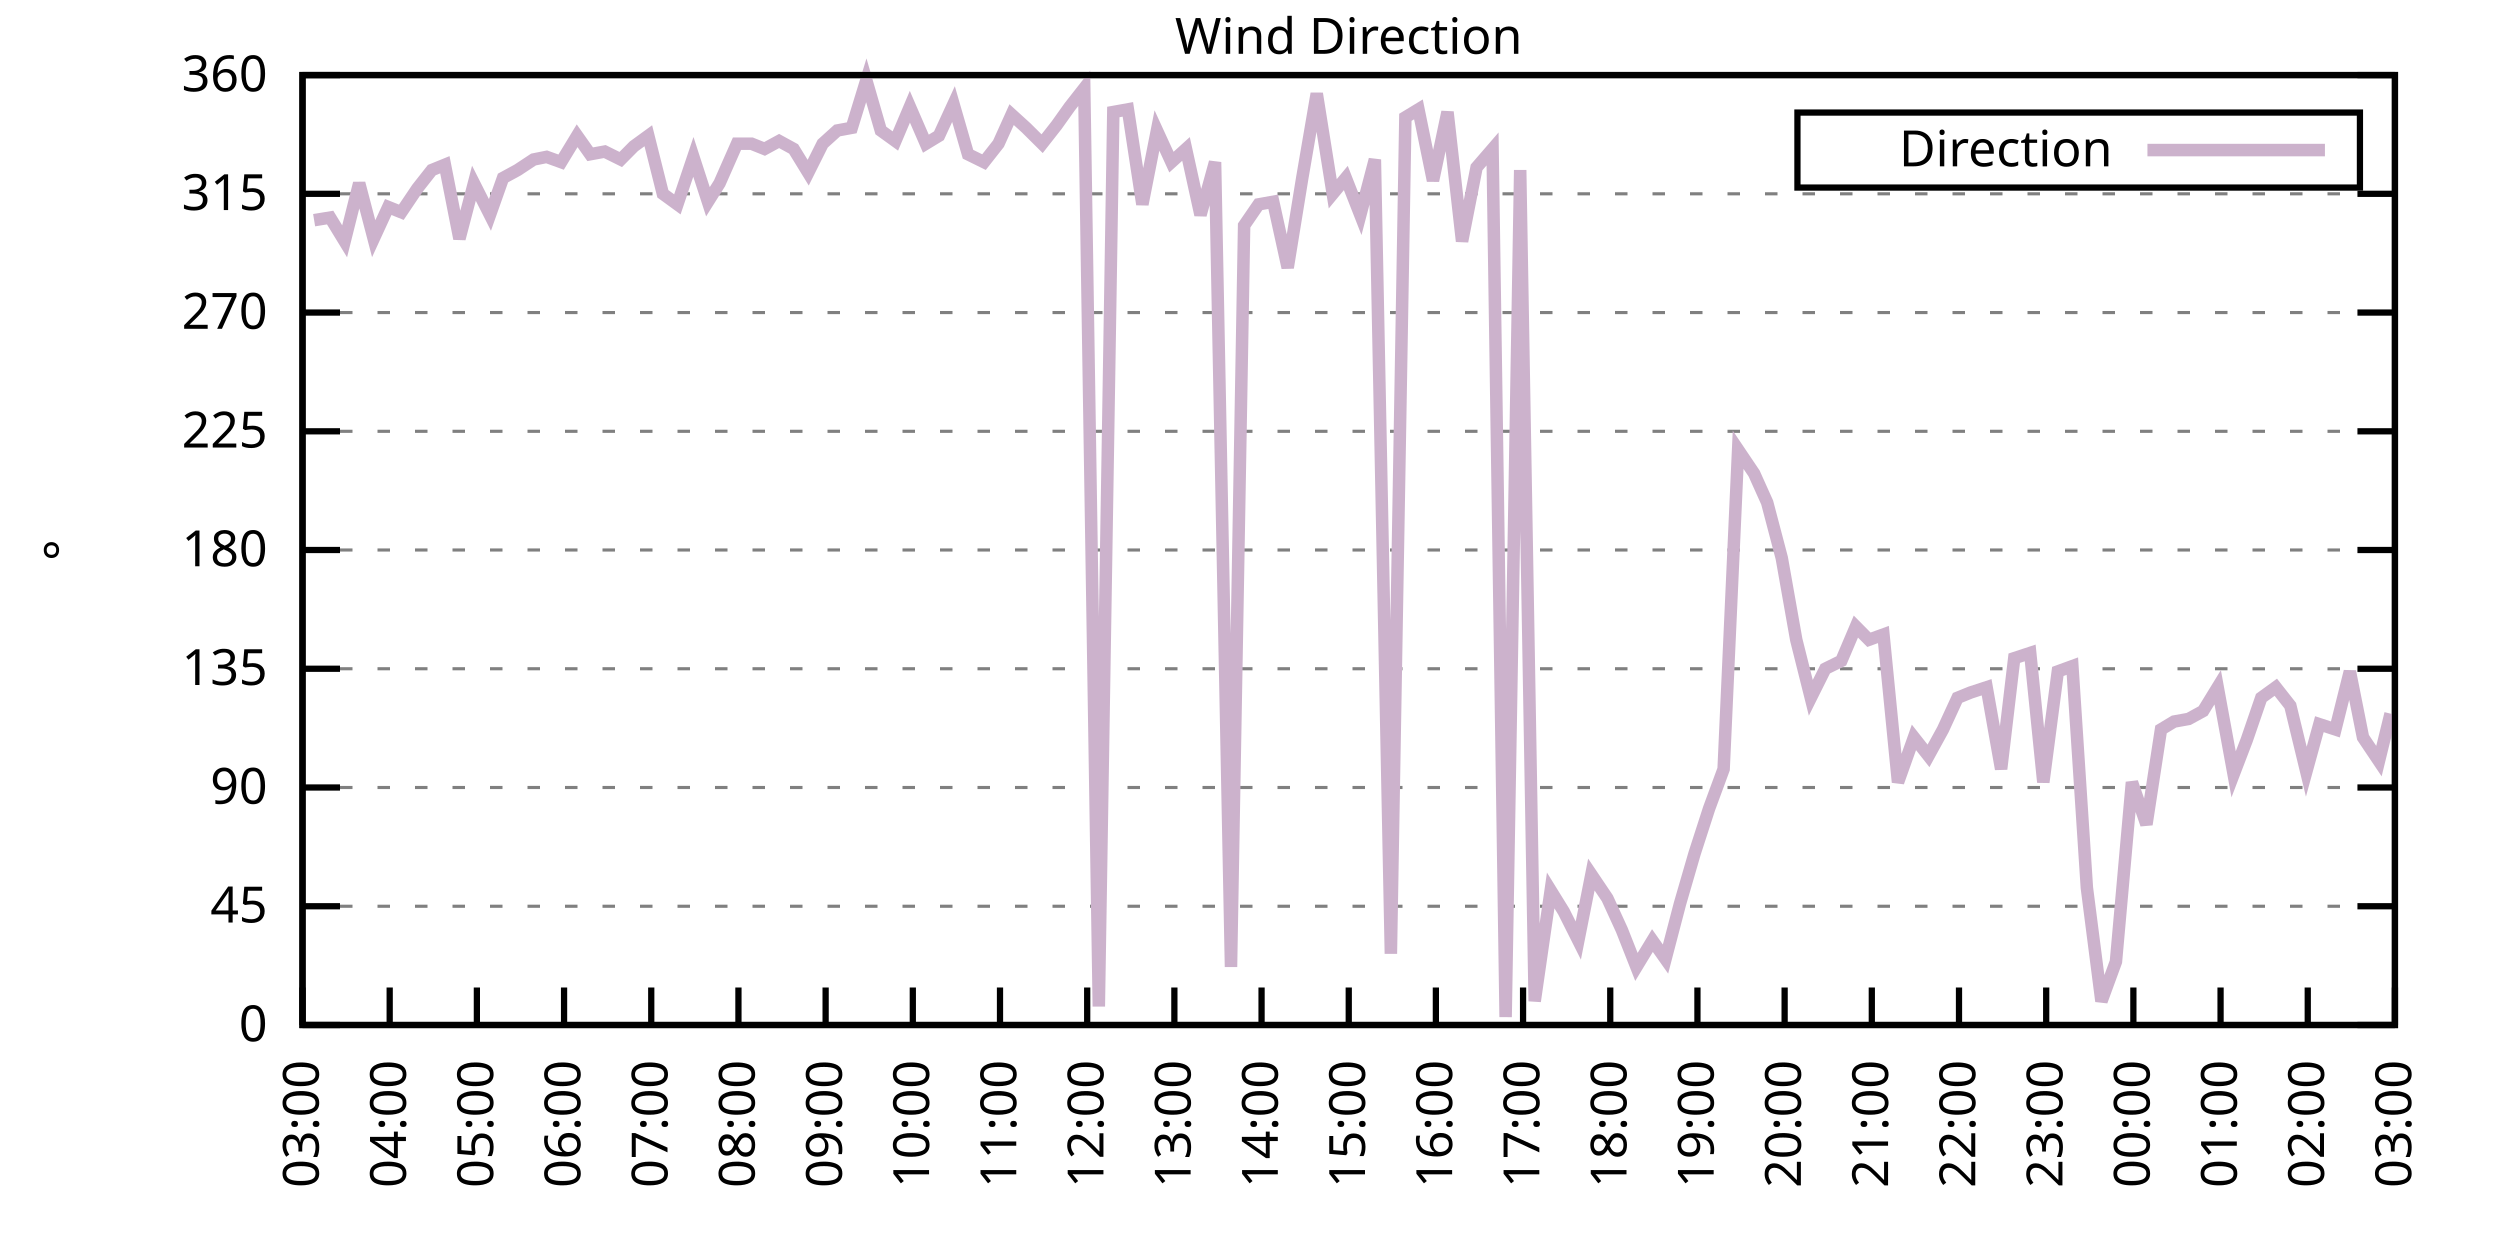
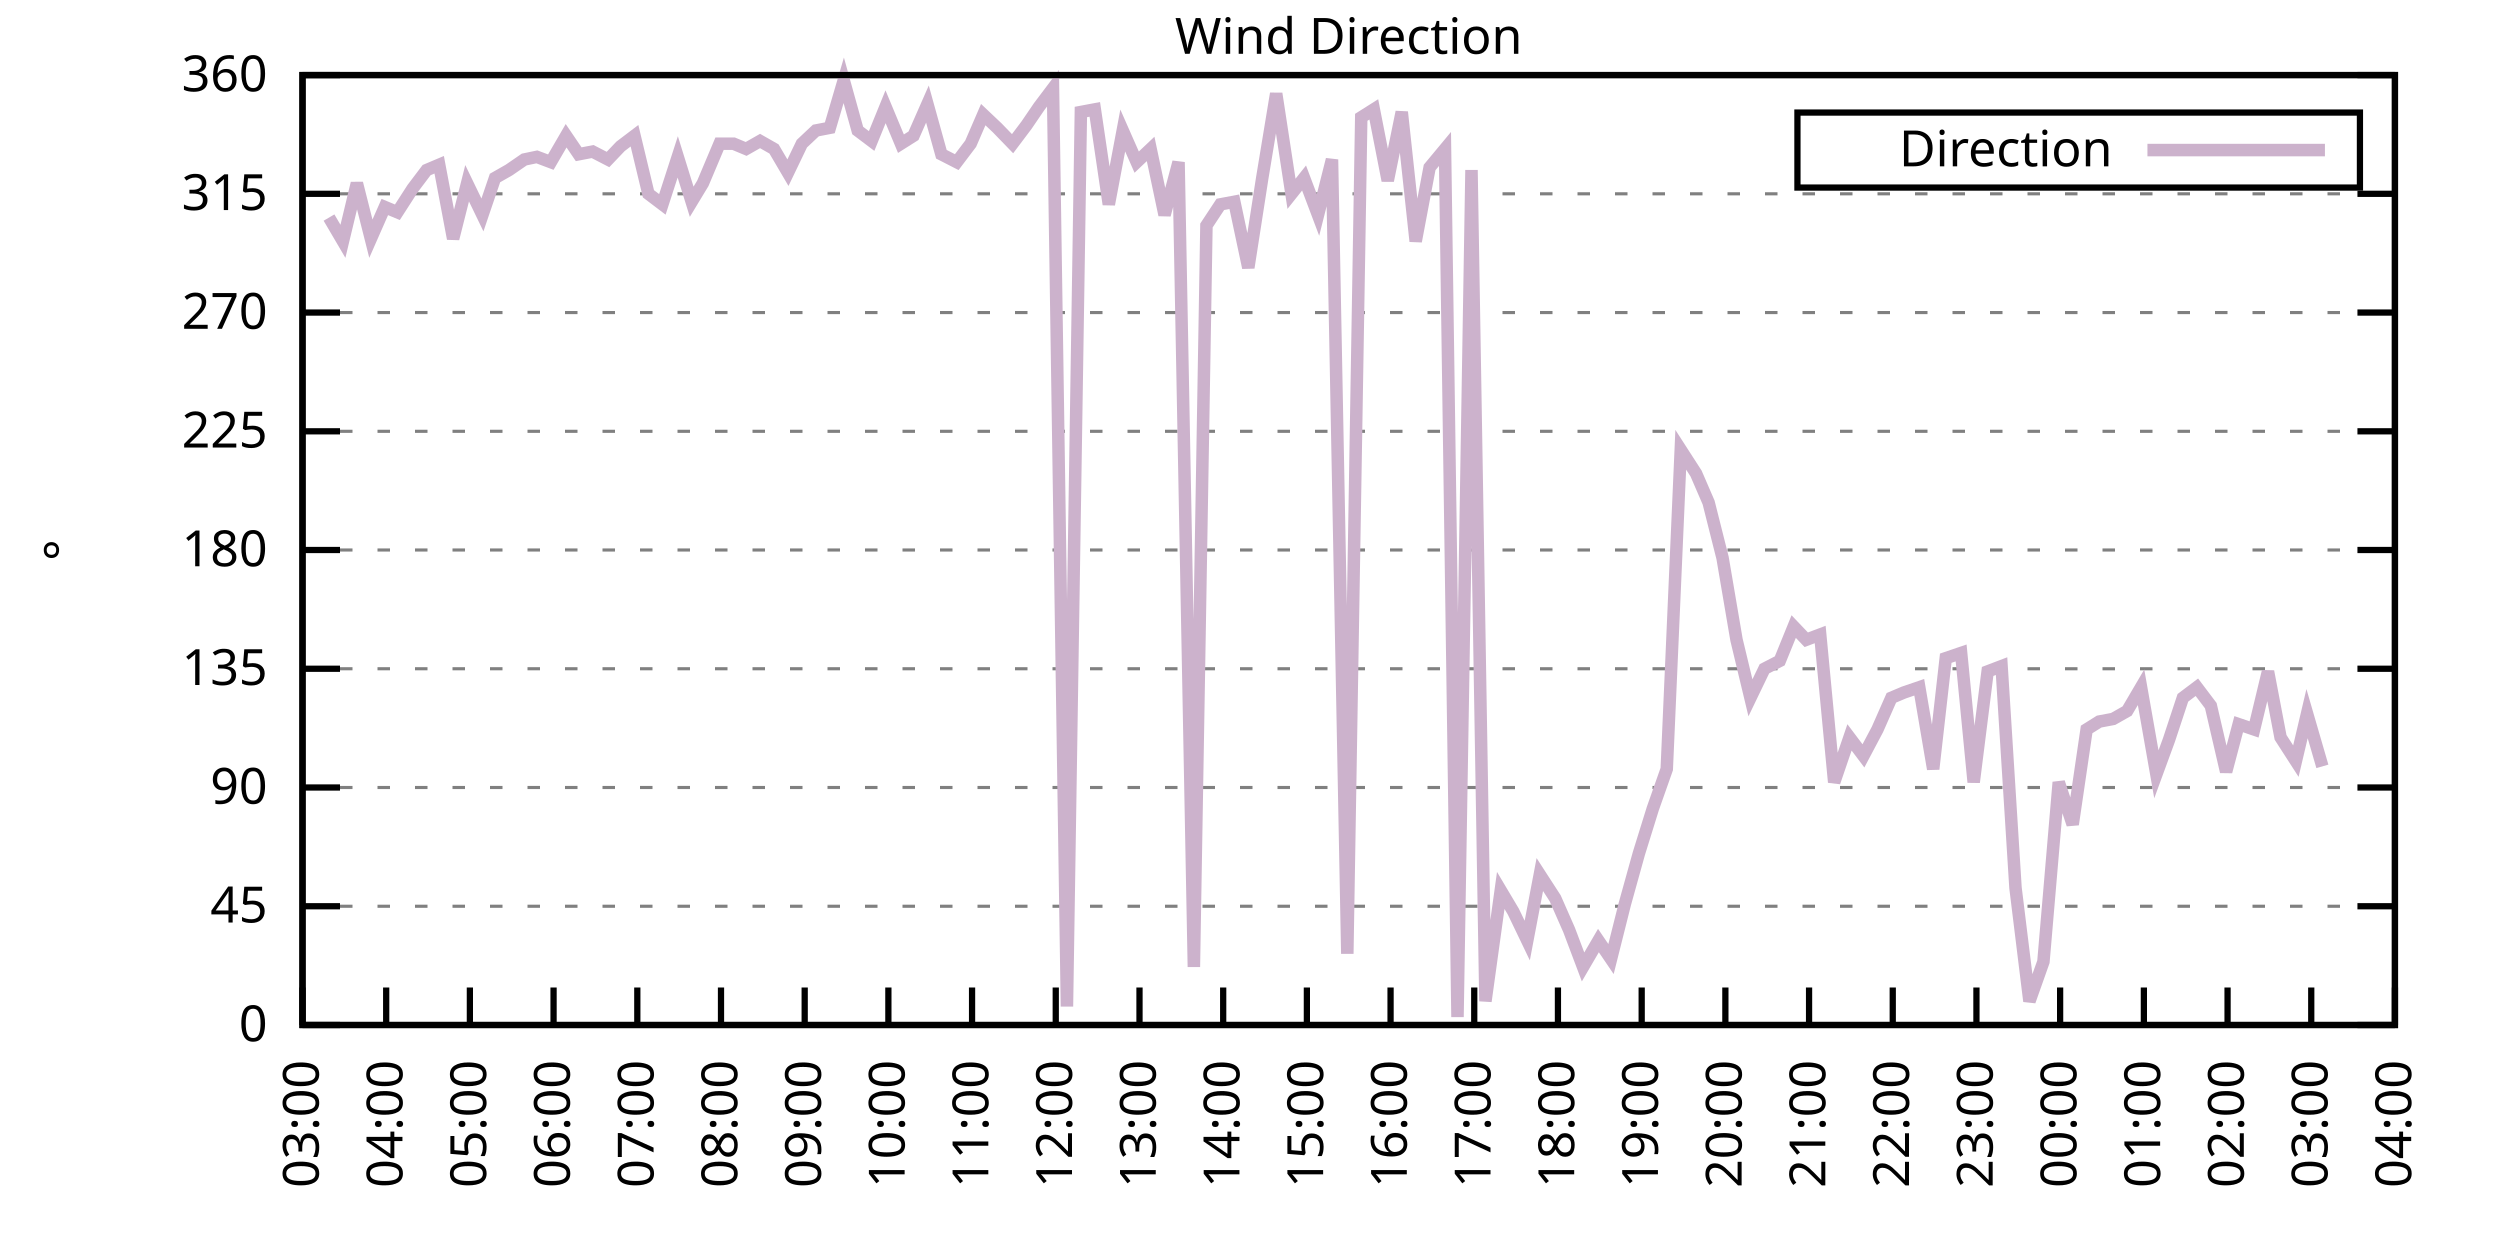
<svg xmlns="http://www.w3.org/2000/svg" xmlns:xlink="http://www.w3.org/1999/xlink" width="400" height="200" viewBox="0 0 400 200">
  <g id="gnuplot_canvas">
    <rect x="0" y="0" width="400" height="200" fill="none" />
    <defs>
      <circle id="gpDot" r="0.5" stroke-width="0.5" stroke="currentColor" />
      <path id="gpPt0" stroke-width="0.333" stroke="currentColor" d="M-1,0 h2 M0,-1 v2" />
      <path id="gpPt1" stroke-width="0.333" stroke="currentColor" d="M-1,-1 L1,1 M1,-1 L-1,1" />
      <path id="gpPt2" stroke-width="0.333" stroke="currentColor" d="M-1,0 L1,0 M0,-1 L0,1 M-1,-1 L1,1 M-1,1 L1,-1" />
      <rect id="gpPt3" stroke-width="0.333" stroke="currentColor" x="-1" y="-1" width="2" height="2" />
      <rect id="gpPt4" stroke-width="0.333" stroke="currentColor" fill="currentColor" x="-1" y="-1" width="2" height="2" />
      <circle id="gpPt5" stroke-width="0.333" stroke="currentColor" cx="0" cy="0" r="1" />
      <use xlink:href="#gpPt5" id="gpPt6" fill="currentColor" stroke="none" />
      <path id="gpPt7" stroke-width="0.333" stroke="currentColor" d="M0,-1.33 L-1.33,0.67 L1.33,0.67 z" />
      <use xlink:href="#gpPt7" id="gpPt8" fill="currentColor" stroke="none" />
      <use xlink:href="#gpPt7" id="gpPt9" stroke="currentColor" transform="rotate(180)" />
      <use xlink:href="#gpPt9" id="gpPt10" fill="currentColor" stroke="none" />
      <use xlink:href="#gpPt3" id="gpPt11" stroke="currentColor" transform="rotate(45)" />
      <use xlink:href="#gpPt11" id="gpPt12" fill="currentColor" stroke="none" />
      <path id="gpPt13" stroke-width="0.333" stroke="currentColor" d="M0,1.330 L1.265,0.411 L0.782,-1.067 L-0.782,-1.076 L-1.265,0.411 z" />
      <use xlink:href="#gpPt13" id="gpPt14" fill="currentColor" stroke="none" />
      <filter id="textbox" filterUnits="objectBoundingBox" x="0" y="0" height="1" width="1">
        <feFlood flood-color="white" flood-opacity="1" result="bgnd" />
        <feComposite in="SourceGraphic" in2="bgnd" operator="atop" />
      </filter>
      <filter id="greybox" filterUnits="objectBoundingBox" x="0" y="0" height="1" width="1">
        <feFlood flood-color="lightgrey" flood-opacity="1" result="grey" />
        <feComposite in="SourceGraphic" in2="grey" operator="atop" />
      </filter>
    </defs>
    <g fill="none" color="white" stroke="currentColor" stroke-width="1.00" stroke-linecap="butt" stroke-linejoin="miter">
</g>
    <g fill="none" color="black" stroke="currentColor" stroke-width="1.00" stroke-linecap="butt" stroke-linejoin="miter">
      <g stroke="none" shape-rendering="crispEdges">
        <polygon fill="rgb(255, 255, 255)" points="48.40,164.00 383.18,164.00 383.18,12.02 48.40,12.02 " />
      </g>
    </g>
    <g fill="none" color="black" stroke="currentColor" stroke-width="1.00" stroke-linecap="butt" stroke-linejoin="miter">
</g>
    <g fill="none" color="black" stroke="black" stroke-width="0.50" stroke-linecap="butt" stroke-linejoin="miter">
</g>
    <g fill="none" color="gray" stroke="currentColor" stroke-width="0.50" stroke-linecap="butt" stroke-linejoin="miter">
      <path stroke="gray" stroke-dasharray="2,4" class="gridline" d="M48.40,164.00 L383.19,164.00  " />
    </g>
    <g fill="none" color="gray" stroke="gray" stroke-width="1.00" stroke-linecap="butt" stroke-linejoin="miter">
</g>
    <g fill="none" color="black" stroke="currentColor" stroke-width="1.00" stroke-linecap="butt" stroke-linejoin="miter">
      <path stroke="black" d="M48.40,164.00 L54.40,164.00 M383.19,164.00 L377.19,164.00  " />
      <g transform="translate(42.80,166.60)" stroke="none" fill="black" font-family="Sans" font-size="8.00" text-anchor="end">
        <text>
          <tspan font-family="Sans"> 0</tspan>
        </text>
      </g>
    </g>
    <g fill="none" color="black" stroke="currentColor" stroke-width="1.00" stroke-linecap="butt" stroke-linejoin="miter">
</g>
    <g fill="none" color="black" stroke="black" stroke-width="0.50" stroke-linecap="butt" stroke-linejoin="miter">
</g>
    <g fill="none" color="gray" stroke="currentColor" stroke-width="0.50" stroke-linecap="butt" stroke-linejoin="miter">
      <path stroke="gray" stroke-dasharray="2,4" class="gridline" d="M48.40,145.00 L383.19,145.00  " />
    </g>
    <g fill="none" color="gray" stroke="gray" stroke-width="1.00" stroke-linecap="butt" stroke-linejoin="miter">
</g>
    <g fill="none" color="black" stroke="currentColor" stroke-width="1.00" stroke-linecap="butt" stroke-linejoin="miter">
      <path stroke="black" d="M48.40,145.00 L54.40,145.00 M383.19,145.00 L377.19,145.00  " />
      <g transform="translate(42.80,147.60)" stroke="none" fill="black" font-family="Sans" font-size="8.00" text-anchor="end">
        <text>
          <tspan font-family="Sans"> 45</tspan>
        </text>
      </g>
    </g>
    <g fill="none" color="black" stroke="currentColor" stroke-width="1.00" stroke-linecap="butt" stroke-linejoin="miter">
</g>
    <g fill="none" color="black" stroke="black" stroke-width="0.50" stroke-linecap="butt" stroke-linejoin="miter">
</g>
    <g fill="none" color="gray" stroke="currentColor" stroke-width="0.50" stroke-linecap="butt" stroke-linejoin="miter">
      <path stroke="gray" stroke-dasharray="2,4" class="gridline" d="M48.40,126.00 L383.19,126.00  " />
    </g>
    <g fill="none" color="gray" stroke="gray" stroke-width="1.00" stroke-linecap="butt" stroke-linejoin="miter">
</g>
    <g fill="none" color="black" stroke="currentColor" stroke-width="1.00" stroke-linecap="butt" stroke-linejoin="miter">
      <path stroke="black" d="M48.40,126.00 L54.40,126.00 M383.19,126.00 L377.19,126.00  " />
      <g transform="translate(42.80,128.60)" stroke="none" fill="black" font-family="Sans" font-size="8.00" text-anchor="end">
        <text>
          <tspan font-family="Sans"> 90</tspan>
        </text>
      </g>
    </g>
    <g fill="none" color="black" stroke="currentColor" stroke-width="1.00" stroke-linecap="butt" stroke-linejoin="miter">
</g>
    <g fill="none" color="black" stroke="black" stroke-width="0.50" stroke-linecap="butt" stroke-linejoin="miter">
</g>
    <g fill="none" color="gray" stroke="currentColor" stroke-width="0.50" stroke-linecap="butt" stroke-linejoin="miter">
      <path stroke="gray" stroke-dasharray="2,4" class="gridline" d="M48.40,107.00 L383.19,107.00  " />
    </g>
    <g fill="none" color="gray" stroke="gray" stroke-width="1.00" stroke-linecap="butt" stroke-linejoin="miter">
</g>
    <g fill="none" color="black" stroke="currentColor" stroke-width="1.00" stroke-linecap="butt" stroke-linejoin="miter">
      <path stroke="black" d="M48.40,107.00 L54.40,107.00 M383.19,107.00 L377.19,107.00  " />
      <g transform="translate(42.80,109.60)" stroke="none" fill="black" font-family="Sans" font-size="8.00" text-anchor="end">
        <text>
          <tspan font-family="Sans"> 135</tspan>
        </text>
      </g>
    </g>
    <g fill="none" color="black" stroke="currentColor" stroke-width="1.00" stroke-linecap="butt" stroke-linejoin="miter">
</g>
    <g fill="none" color="black" stroke="black" stroke-width="0.50" stroke-linecap="butt" stroke-linejoin="miter">
</g>
    <g fill="none" color="gray" stroke="currentColor" stroke-width="0.50" stroke-linecap="butt" stroke-linejoin="miter">
      <path stroke="gray" stroke-dasharray="2,4" class="gridline" d="M48.40,88.00 L383.19,88.00  " />
    </g>
    <g fill="none" color="gray" stroke="gray" stroke-width="1.00" stroke-linecap="butt" stroke-linejoin="miter">
</g>
    <g fill="none" color="black" stroke="currentColor" stroke-width="1.00" stroke-linecap="butt" stroke-linejoin="miter">
      <path stroke="black" d="M48.40,88.00 L54.40,88.00 M383.19,88.00 L377.19,88.00  " />
      <g transform="translate(42.80,90.60)" stroke="none" fill="black" font-family="Sans" font-size="8.00" text-anchor="end">
        <text>
          <tspan font-family="Sans"> 180</tspan>
        </text>
      </g>
    </g>
    <g fill="none" color="black" stroke="currentColor" stroke-width="1.00" stroke-linecap="butt" stroke-linejoin="miter">
</g>
    <g fill="none" color="black" stroke="black" stroke-width="0.50" stroke-linecap="butt" stroke-linejoin="miter">
</g>
    <g fill="none" color="gray" stroke="currentColor" stroke-width="0.50" stroke-linecap="butt" stroke-linejoin="miter">
      <path stroke="gray" stroke-dasharray="2,4" class="gridline" d="M48.40,69.01 L383.19,69.01  " />
    </g>
    <g fill="none" color="gray" stroke="gray" stroke-width="1.00" stroke-linecap="butt" stroke-linejoin="miter">
</g>
    <g fill="none" color="black" stroke="currentColor" stroke-width="1.00" stroke-linecap="butt" stroke-linejoin="miter">
      <path stroke="black" d="M48.40,69.01 L54.40,69.01 M383.19,69.01 L377.19,69.01  " />
      <g transform="translate(42.80,71.61)" stroke="none" fill="black" font-family="Sans" font-size="8.00" text-anchor="end">
        <text>
          <tspan font-family="Sans"> 225</tspan>
        </text>
      </g>
    </g>
    <g fill="none" color="black" stroke="currentColor" stroke-width="1.00" stroke-linecap="butt" stroke-linejoin="miter">
</g>
    <g fill="none" color="black" stroke="black" stroke-width="0.50" stroke-linecap="butt" stroke-linejoin="miter">
</g>
    <g fill="none" color="gray" stroke="currentColor" stroke-width="0.50" stroke-linecap="butt" stroke-linejoin="miter">
      <path stroke="gray" stroke-dasharray="2,4" class="gridline" d="M48.40,50.01 L383.19,50.01  " />
    </g>
    <g fill="none" color="gray" stroke="gray" stroke-width="1.00" stroke-linecap="butt" stroke-linejoin="miter">
</g>
    <g fill="none" color="black" stroke="currentColor" stroke-width="1.00" stroke-linecap="butt" stroke-linejoin="miter">
      <path stroke="black" d="M48.40,50.01 L54.40,50.01 M383.19,50.01 L377.19,50.01  " />
      <g transform="translate(42.80,52.61)" stroke="none" fill="black" font-family="Sans" font-size="8.00" text-anchor="end">
        <text>
          <tspan font-family="Sans"> 270</tspan>
        </text>
      </g>
    </g>
    <g fill="none" color="black" stroke="currentColor" stroke-width="1.00" stroke-linecap="butt" stroke-linejoin="miter">
</g>
    <g fill="none" color="black" stroke="black" stroke-width="0.50" stroke-linecap="butt" stroke-linejoin="miter">
</g>
    <g fill="none" color="gray" stroke="currentColor" stroke-width="0.50" stroke-linecap="butt" stroke-linejoin="miter">
      <path stroke="gray" stroke-dasharray="2,4" class="gridline" d="M48.40,31.01 L383.19,31.01  " />
    </g>
    <g fill="none" color="gray" stroke="gray" stroke-width="1.00" stroke-linecap="butt" stroke-linejoin="miter">
</g>
    <g fill="none" color="black" stroke="currentColor" stroke-width="1.00" stroke-linecap="butt" stroke-linejoin="miter">
      <path stroke="black" d="M48.40,31.01 L54.40,31.01 M383.19,31.01 L377.19,31.01  " />
      <g transform="translate(42.80,33.61)" stroke="none" fill="black" font-family="Sans" font-size="8.00" text-anchor="end">
        <text>
          <tspan font-family="Sans"> 315</tspan>
        </text>
      </g>
    </g>
    <g fill="none" color="black" stroke="currentColor" stroke-width="1.00" stroke-linecap="butt" stroke-linejoin="miter">
</g>
    <g fill="none" color="black" stroke="black" stroke-width="0.50" stroke-linecap="butt" stroke-linejoin="miter">
</g>
    <g fill="none" color="gray" stroke="currentColor" stroke-width="0.50" stroke-linecap="butt" stroke-linejoin="miter">
      <path stroke="gray" stroke-dasharray="2,4" class="gridline" d="M48.40,12.01 L383.19,12.01  " />
    </g>
    <g fill="none" color="gray" stroke="gray" stroke-width="1.00" stroke-linecap="butt" stroke-linejoin="miter">
</g>
    <g fill="none" color="black" stroke="currentColor" stroke-width="1.00" stroke-linecap="butt" stroke-linejoin="miter">
      <path stroke="black" d="M48.40,12.01 L54.40,12.01 M383.19,12.01 L377.19,12.01  " />
      <g transform="translate(42.80,14.61)" stroke="none" fill="black" font-family="Sans" font-size="8.00" text-anchor="end">
        <text>
          <tspan font-family="Sans"> 360</tspan>
        </text>
      </g>
    </g>
    <g fill="none" color="black" stroke="currentColor" stroke-width="1.00" stroke-linecap="butt" stroke-linejoin="miter">
      <path stroke="black" d="M48.40,164.00 L48.40,158.00  " />
      <g transform="translate(51.00,169.60) rotate(270.00)" stroke="none" fill="black" font-family="Sans" font-size="8.00" text-anchor="end">
        <text>
          <tspan font-family="Sans">03:00</tspan>
        </text>
      </g>
    </g>
    <g fill="none" color="black" stroke="currentColor" stroke-width="1.00" stroke-linecap="butt" stroke-linejoin="miter">
-       <path stroke="black" d="M62.35,164.00 L62.35,158.00  " />
-       <g transform="translate(64.95,169.60) rotate(270.00)" stroke="none" fill="black" font-family="Sans" font-size="8.00" text-anchor="end">
+       <path stroke="black" d="M61.79,164.00 L61.79,158.00  " />
+       <g transform="translate(64.39,169.60) rotate(270.00)" stroke="none" fill="black" font-family="Sans" font-size="8.00" text-anchor="end">
        <text>
          <tspan font-family="Sans">04:00</tspan>
        </text>
      </g>
    </g>
    <g fill="none" color="black" stroke="currentColor" stroke-width="1.00" stroke-linecap="butt" stroke-linejoin="miter">
-       <path stroke="black" d="M76.30,164.00 L76.30,158.00  " />
-       <g transform="translate(78.90,169.60) rotate(270.00)" stroke="none" fill="black" font-family="Sans" font-size="8.00" text-anchor="end">
+       <path stroke="black" d="M75.18,164.00 L75.18,158.00  " />
+       <g transform="translate(77.78,169.60) rotate(270.00)" stroke="none" fill="black" font-family="Sans" font-size="8.00" text-anchor="end">
        <text>
          <tspan font-family="Sans">05:00</tspan>
        </text>
      </g>
    </g>
    <g fill="none" color="black" stroke="currentColor" stroke-width="1.00" stroke-linecap="butt" stroke-linejoin="miter">
-       <path stroke="black" d="M90.25,164.00 L90.25,158.00  " />
-       <g transform="translate(92.85,169.60) rotate(270.00)" stroke="none" fill="black" font-family="Sans" font-size="8.00" text-anchor="end">
+       <path stroke="black" d="M88.57,164.00 L88.57,158.00  " />
+       <g transform="translate(91.17,169.60) rotate(270.00)" stroke="none" fill="black" font-family="Sans" font-size="8.00" text-anchor="end">
        <text>
          <tspan font-family="Sans">06:00</tspan>
        </text>
      </g>
    </g>
    <g fill="none" color="black" stroke="currentColor" stroke-width="1.00" stroke-linecap="butt" stroke-linejoin="miter">
-       <path stroke="black" d="M104.20,164.00 L104.20,158.00  " />
-       <g transform="translate(106.80,169.60) rotate(270.00)" stroke="none" fill="black" font-family="Sans" font-size="8.00" text-anchor="end">
+       <path stroke="black" d="M101.97,164.00 L101.97,158.00  " />
+       <g transform="translate(104.57,169.60) rotate(270.00)" stroke="none" fill="black" font-family="Sans" font-size="8.00" text-anchor="end">
        <text>
          <tspan font-family="Sans">07:00</tspan>
        </text>
      </g>
    </g>
    <g fill="none" color="black" stroke="currentColor" stroke-width="1.00" stroke-linecap="butt" stroke-linejoin="miter">
-       <path stroke="black" d="M118.15,164.00 L118.15,158.00  " />
-       <g transform="translate(120.75,169.60) rotate(270.00)" stroke="none" fill="black" font-family="Sans" font-size="8.00" text-anchor="end">
+       <path stroke="black" d="M115.36,164.00 L115.36,158.00  " />
+       <g transform="translate(117.96,169.60) rotate(270.00)" stroke="none" fill="black" font-family="Sans" font-size="8.00" text-anchor="end">
        <text>
          <tspan font-family="Sans">08:00</tspan>
        </text>
      </g>
    </g>
    <g fill="none" color="black" stroke="currentColor" stroke-width="1.00" stroke-linecap="butt" stroke-linejoin="miter">
-       <path stroke="black" d="M132.10,164.00 L132.10,158.00  " />
-       <g transform="translate(134.70,169.60) rotate(270.00)" stroke="none" fill="black" font-family="Sans" font-size="8.00" text-anchor="end">
+       <path stroke="black" d="M128.75,164.00 L128.75,158.00  " />
+       <g transform="translate(131.35,169.60) rotate(270.00)" stroke="none" fill="black" font-family="Sans" font-size="8.00" text-anchor="end">
        <text>
          <tspan font-family="Sans">09:00</tspan>
        </text>
      </g>
    </g>
    <g fill="none" color="black" stroke="currentColor" stroke-width="1.00" stroke-linecap="butt" stroke-linejoin="miter">
-       <path stroke="black" d="M146.05,164.00 L146.05,158.00  " />
-       <g transform="translate(148.65,169.60) rotate(270.00)" stroke="none" fill="black" font-family="Sans" font-size="8.00" text-anchor="end">
+       <path stroke="black" d="M142.14,164.00 L142.14,158.00  " />
+       <g transform="translate(144.74,169.60) rotate(270.00)" stroke="none" fill="black" font-family="Sans" font-size="8.00" text-anchor="end">
        <text>
          <tspan font-family="Sans">10:00</tspan>
        </text>
      </g>
    </g>
    <g fill="none" color="black" stroke="currentColor" stroke-width="1.00" stroke-linecap="butt" stroke-linejoin="miter">
-       <path stroke="black" d="M160.00,164.00 L160.00,158.00  " />
-       <g transform="translate(162.60,169.60) rotate(270.00)" stroke="none" fill="black" font-family="Sans" font-size="8.00" text-anchor="end">
+       <path stroke="black" d="M155.53,164.00 L155.53,158.00  " />
+       <g transform="translate(158.13,169.60) rotate(270.00)" stroke="none" fill="black" font-family="Sans" font-size="8.00" text-anchor="end">
        <text>
          <tspan font-family="Sans">11:00</tspan>
        </text>
      </g>
    </g>
    <g fill="none" color="black" stroke="currentColor" stroke-width="1.00" stroke-linecap="butt" stroke-linejoin="miter">
-       <path stroke="black" d="M173.95,164.00 L173.95,158.00  " />
-       <g transform="translate(176.55,169.60) rotate(270.00)" stroke="none" fill="black" font-family="Sans" font-size="8.00" text-anchor="end">
+       <path stroke="black" d="M168.92,164.00 L168.92,158.00  " />
+       <g transform="translate(171.52,169.60) rotate(270.00)" stroke="none" fill="black" font-family="Sans" font-size="8.00" text-anchor="end">
        <text>
          <tspan font-family="Sans">12:00</tspan>
        </text>
      </g>
    </g>
    <g fill="none" color="black" stroke="currentColor" stroke-width="1.00" stroke-linecap="butt" stroke-linejoin="miter">
-       <path stroke="black" d="M187.90,164.00 L187.90,158.00  " />
-       <g transform="translate(190.50,169.60) rotate(270.00)" stroke="none" fill="black" font-family="Sans" font-size="8.00" text-anchor="end">
+       <path stroke="black" d="M182.32,164.00 L182.32,158.00  " />
+       <g transform="translate(184.92,169.60) rotate(270.00)" stroke="none" fill="black" font-family="Sans" font-size="8.00" text-anchor="end">
        <text>
          <tspan font-family="Sans">13:00</tspan>
        </text>
      </g>
    </g>
    <g fill="none" color="black" stroke="currentColor" stroke-width="1.00" stroke-linecap="butt" stroke-linejoin="miter">
-       <path stroke="black" d="M201.85,164.00 L201.85,158.00  " />
-       <g transform="translate(204.45,169.60) rotate(270.00)" stroke="none" fill="black" font-family="Sans" font-size="8.00" text-anchor="end">
+       <path stroke="black" d="M195.71,164.00 L195.71,158.00  " />
+       <g transform="translate(198.31,169.60) rotate(270.00)" stroke="none" fill="black" font-family="Sans" font-size="8.00" text-anchor="end">
        <text>
          <tspan font-family="Sans">14:00</tspan>
        </text>
      </g>
    </g>
    <g fill="none" color="black" stroke="currentColor" stroke-width="1.00" stroke-linecap="butt" stroke-linejoin="miter">
-       <path stroke="black" d="M215.80,164.00 L215.80,158.00  " />
-       <g transform="translate(218.40,169.60) rotate(270.00)" stroke="none" fill="black" font-family="Sans" font-size="8.00" text-anchor="end">
+       <path stroke="black" d="M209.10,164.00 L209.10,158.00  " />
+       <g transform="translate(211.70,169.60) rotate(270.00)" stroke="none" fill="black" font-family="Sans" font-size="8.00" text-anchor="end">
        <text>
          <tspan font-family="Sans">15:00</tspan>
        </text>
      </g>
    </g>
    <g fill="none" color="black" stroke="currentColor" stroke-width="1.00" stroke-linecap="butt" stroke-linejoin="miter">
-       <path stroke="black" d="M229.74,164.00 L229.74,158.00  " />
-       <g transform="translate(232.34,169.60) rotate(270.00)" stroke="none" fill="black" font-family="Sans" font-size="8.00" text-anchor="end">
+       <path stroke="black" d="M222.49,164.00 L222.49,158.00  " />
+       <g transform="translate(225.09,169.60) rotate(270.00)" stroke="none" fill="black" font-family="Sans" font-size="8.00" text-anchor="end">
        <text>
          <tspan font-family="Sans">16:00</tspan>
        </text>
      </g>
    </g>
    <g fill="none" color="black" stroke="currentColor" stroke-width="1.00" stroke-linecap="butt" stroke-linejoin="miter">
-       <path stroke="black" d="M243.69,164.00 L243.69,158.00  " />
-       <g transform="translate(246.29,169.60) rotate(270.00)" stroke="none" fill="black" font-family="Sans" font-size="8.00" text-anchor="end">
+       <path stroke="black" d="M235.88,164.00 L235.88,158.00  " />
+       <g transform="translate(238.48,169.60) rotate(270.00)" stroke="none" fill="black" font-family="Sans" font-size="8.00" text-anchor="end">
        <text>
          <tspan font-family="Sans">17:00</tspan>
        </text>
      </g>
    </g>
    <g fill="none" color="black" stroke="currentColor" stroke-width="1.00" stroke-linecap="butt" stroke-linejoin="miter">
-       <path stroke="black" d="M257.64,164.00 L257.64,158.00  " />
-       <g transform="translate(260.24,169.60) rotate(270.00)" stroke="none" fill="black" font-family="Sans" font-size="8.00" text-anchor="end">
+       <path stroke="black" d="M249.27,164.00 L249.27,158.00  " />
+       <g transform="translate(251.87,169.60) rotate(270.00)" stroke="none" fill="black" font-family="Sans" font-size="8.00" text-anchor="end">
        <text>
          <tspan font-family="Sans">18:00</tspan>
        </text>
      </g>
    </g>
    <g fill="none" color="black" stroke="currentColor" stroke-width="1.00" stroke-linecap="butt" stroke-linejoin="miter">
-       <path stroke="black" d="M271.59,164.00 L271.59,158.00  " />
-       <g transform="translate(274.19,169.60) rotate(270.00)" stroke="none" fill="black" font-family="Sans" font-size="8.00" text-anchor="end">
+       <path stroke="black" d="M262.67,164.00 L262.67,158.00  " />
+       <g transform="translate(265.27,169.60) rotate(270.00)" stroke="none" fill="black" font-family="Sans" font-size="8.00" text-anchor="end">
        <text>
          <tspan font-family="Sans">19:00</tspan>
        </text>
      </g>
    </g>
    <g fill="none" color="black" stroke="currentColor" stroke-width="1.00" stroke-linecap="butt" stroke-linejoin="miter">
-       <path stroke="black" d="M285.54,164.00 L285.54,158.00  " />
-       <g transform="translate(288.14,169.60) rotate(270.00)" stroke="none" fill="black" font-family="Sans" font-size="8.00" text-anchor="end">
+       <path stroke="black" d="M276.06,164.00 L276.06,158.00  " />
+       <g transform="translate(278.66,169.60) rotate(270.00)" stroke="none" fill="black" font-family="Sans" font-size="8.00" text-anchor="end">
        <text>
          <tspan font-family="Sans">20:00</tspan>
        </text>
      </g>
    </g>
    <g fill="none" color="black" stroke="currentColor" stroke-width="1.00" stroke-linecap="butt" stroke-linejoin="miter">
-       <path stroke="black" d="M299.49,164.00 L299.49,158.00  " />
-       <g transform="translate(302.09,169.60) rotate(270.00)" stroke="none" fill="black" font-family="Sans" font-size="8.00" text-anchor="end">
+       <path stroke="black" d="M289.45,164.00 L289.45,158.00  " />
+       <g transform="translate(292.05,169.60) rotate(270.00)" stroke="none" fill="black" font-family="Sans" font-size="8.00" text-anchor="end">
        <text>
          <tspan font-family="Sans">21:00</tspan>
        </text>
      </g>
    </g>
    <g fill="none" color="black" stroke="currentColor" stroke-width="1.00" stroke-linecap="butt" stroke-linejoin="miter">
-       <path stroke="black" d="M313.44,164.00 L313.44,158.00  " />
-       <g transform="translate(316.04,169.60) rotate(270.00)" stroke="none" fill="black" font-family="Sans" font-size="8.00" text-anchor="end">
+       <path stroke="black" d="M302.84,164.00 L302.84,158.00  " />
+       <g transform="translate(305.44,169.60) rotate(270.00)" stroke="none" fill="black" font-family="Sans" font-size="8.00" text-anchor="end">
        <text>
          <tspan font-family="Sans">22:00</tspan>
        </text>
      </g>
    </g>
    <g fill="none" color="black" stroke="currentColor" stroke-width="1.00" stroke-linecap="butt" stroke-linejoin="miter">
-       <path stroke="black" d="M327.39,164.00 L327.39,158.00  " />
-       <g transform="translate(329.99,169.60) rotate(270.00)" stroke="none" fill="black" font-family="Sans" font-size="8.00" text-anchor="end">
+       <path stroke="black" d="M316.23,164.00 L316.23,158.00  " />
+       <g transform="translate(318.83,169.60) rotate(270.00)" stroke="none" fill="black" font-family="Sans" font-size="8.00" text-anchor="end">
        <text>
          <tspan font-family="Sans">23:00</tspan>
        </text>
      </g>
    </g>
    <g fill="none" color="black" stroke="currentColor" stroke-width="1.00" stroke-linecap="butt" stroke-linejoin="miter">
-       <path stroke="black" d="M341.34,164.00 L341.34,158.00  " />
-       <g transform="translate(343.94,169.60) rotate(270.00)" stroke="none" fill="black" font-family="Sans" font-size="8.00" text-anchor="end">
+       <path stroke="black" d="M329.62,164.00 L329.62,158.00  " />
+       <g transform="translate(332.22,169.60) rotate(270.00)" stroke="none" fill="black" font-family="Sans" font-size="8.00" text-anchor="end">
        <text>
          <tspan font-family="Sans">00:00</tspan>
        </text>
      </g>
    </g>
    <g fill="none" color="black" stroke="currentColor" stroke-width="1.00" stroke-linecap="butt" stroke-linejoin="miter">
-       <path stroke="black" d="M355.29,164.00 L355.29,158.00  " />
-       <g transform="translate(357.89,169.60) rotate(270.00)" stroke="none" fill="black" font-family="Sans" font-size="8.00" text-anchor="end">
+       <path stroke="black" d="M343.02,164.00 L343.02,158.00  " />
+       <g transform="translate(345.62,169.60) rotate(270.00)" stroke="none" fill="black" font-family="Sans" font-size="8.00" text-anchor="end">
        <text>
          <tspan font-family="Sans">01:00</tspan>
        </text>
      </g>
    </g>
    <g fill="none" color="black" stroke="currentColor" stroke-width="1.00" stroke-linecap="butt" stroke-linejoin="miter">
-       <path stroke="black" d="M369.24,164.00 L369.24,158.00  " />
-       <g transform="translate(371.84,169.60) rotate(270.00)" stroke="none" fill="black" font-family="Sans" font-size="8.00" text-anchor="end">
+       <path stroke="black" d="M356.41,164.00 L356.41,158.00  " />
+       <g transform="translate(359.01,169.60) rotate(270.00)" stroke="none" fill="black" font-family="Sans" font-size="8.00" text-anchor="end">
        <text>
          <tspan font-family="Sans">02:00</tspan>
+         </text>
+       </g>
+     </g>
+     <g fill="none" color="black" stroke="currentColor" stroke-width="1.00" stroke-linecap="butt" stroke-linejoin="miter">
+       <path stroke="black" d="M369.80,164.00 L369.80,158.00  " />
+       <g transform="translate(372.40,169.60) rotate(270.00)" stroke="none" fill="black" font-family="Sans" font-size="8.00" text-anchor="end">
+         <text>
+           <tspan font-family="Sans">03:00</tspan>
        </text>
      </g>
    </g>
    <g fill="none" color="black" stroke="currentColor" stroke-width="1.00" stroke-linecap="butt" stroke-linejoin="miter">
      <path stroke="black" d="M383.19,164.00 L383.19,158.00  " />
      <g transform="translate(385.79,169.60) rotate(270.00)" stroke="none" fill="black" font-family="Sans" font-size="8.00" text-anchor="end">
        <text>
-           <tspan font-family="Sans">03:00</tspan>
+           <tspan font-family="Sans">04:00</tspan>
        </text>
      </g>
    </g>
    <g fill="none" color="black" stroke="currentColor" stroke-width="1.00" stroke-linecap="butt" stroke-linejoin="miter">
</g>
    <g fill="none" color="black" stroke="currentColor" stroke-width="1.00" stroke-linecap="butt" stroke-linejoin="miter">
      <path stroke="black" d="M48.40,12.01 L48.40,164.00 L383.19,164.00 L383.19,12.01 L48.40,12.01 Z  " />
    </g>
    <g fill="none" color="black" stroke="currentColor" stroke-width="1.00" stroke-linecap="butt" stroke-linejoin="miter">
</g>
    <g fill="none" color="black" stroke="currentColor" stroke-width="1.00" stroke-linecap="butt" stroke-linejoin="miter">
      <path stroke="black" d="M287.59,30.01 L287.59,18.01 L377.59,18.01 L377.59,30.01 L287.59,30.01 Z  " />
    </g>
    <g id="Wind_direction_plot_1">
      <g fill="none" color="white" stroke="black" stroke-width="2.00" stroke-linecap="butt" stroke-linejoin="miter">
</g>
      <g fill="none" color="black" stroke="currentColor" stroke-width="2.00" stroke-linecap="butt" stroke-linejoin="miter">
        <g transform="translate(337.99,26.61)" stroke="none" fill="black" font-family="Sans" font-size="8.00" text-anchor="end">
          <text>
            <tspan font-family="Sans">Direction</tspan>
          </text>
        </g>
      </g>
      <g fill="none" color="black" stroke="currentColor" stroke-width="2.00" stroke-linecap="butt" stroke-linejoin="miter">
-         <path stroke="rgb(204, 178, 204)" d="M343.59,24.01 L371.99,24.01 M50.26,35.23 L52.82,34.81 L55.14,38.61 L57.47,29.32 L59.79,38.19 L62.12,33.12   L64.21,33.96 L66.77,30.16 L69.09,27.21 L71.18,26.36 L73.51,38.19 L75.83,29.32 L78.39,34.39 L80.48,28.48   L82.81,27.21 L85.37,25.52 L87.46,25.10 L89.78,25.94 L92.34,21.72 L94.43,24.68 L96.76,24.25 L99.32,25.52   L101.41,23.41 L103.73,21.72 L106.06,31.01 L108.38,32.70 L110.94,25.10 L113.27,32.28 L115.13,29.32 L117.92,22.99   L120.24,22.99 L122.33,23.83 L124.66,22.56 L126.98,23.83 L129.31,27.63 L131.63,22.99 L133.96,20.88 L136.28,20.45   L138.61,12.85 L140.93,20.88 L143.26,22.56 L145.58,17.08 L148.14,22.99 L150.23,21.72 L152.56,16.65 L154.88,24.68   L157.44,25.94 L159.76,22.99 L161.86,18.34 L164.18,20.45 L166.74,22.99 L169.06,20.03 L171.16,17.08 L173.48,14.12   L175.81,161.04 L178.13,17.92 L180.46,17.50 L182.78,32.70 L185.11,20.88 L187.43,25.94 L189.76,23.83 L192.08,34.39   L194.41,25.94 L196.96,154.71 L199.06,36.08 L201.38,32.70 L203.71,32.28 L206.03,42.83 L208.36,28.48 L210.68,14.97   L213.24,31.01 L215.33,28.48 L217.65,34.39 L219.98,25.52 L222.54,152.60 L224.86,18.77 L226.95,17.50 L229.28,28.90   L231.60,17.92 L233.93,38.61 L236.25,26.79 L238.81,23.83 L240.90,162.73 L243.23,27.21 L245.55,160.20 L248.11,142.47   L250.20,145.85 L252.53,150.49 L254.62,139.93 L257.18,143.73 L259.50,148.80 L261.83,154.71 L264.39,150.49 L266.48,153.45   L268.80,144.58 L271.13,136.56 L273.45,129.38 L275.78,123.05 L278.10,71.96 L280.66,75.76 L282.75,80.41 L285.08,89.27   L287.40,102.36 L289.73,111.65 L292.05,107.00 L294.61,105.74 L296.94,100.25 L299.03,102.36 L301.35,101.52 L303.68,125.16   L306.23,117.98 L308.56,120.94 L310.88,116.71 L313.21,111.65 L315.30,110.80 L317.86,109.96 L320.18,123.05 L322.28,105.31   L324.83,104.47 L326.93,125.16 L329.25,107.43 L331.58,106.58 L333.90,142.05 L336.23,160.20 L338.55,153.87 L341.11,125.16   L343.43,131.91 L345.76,116.71 L347.85,115.45 L350.18,115.03 L352.50,113.76 L354.83,109.96 L357.38,123.89 L359.48,118.40   L361.80,111.65 L364.13,109.96 L366.45,112.91 L369.01,123.47 L371.10,115.87 L373.66,116.71 L375.98,107.43 L378.08,117.98   L380.63,121.78 L382.49,114.18  " />
+         <path stroke="rgb(204, 178, 204)" d="M343.59,24.01 L371.99,24.01 M52.64,34.81 L54.87,38.61 L57.10,29.32 L59.34,38.19 L61.57,33.12 L63.58,33.96   L66.03,30.16 L68.26,27.21 L70.27,26.36 L72.50,38.19 L74.74,29.32 L77.19,34.39 L79.20,28.48 L81.43,27.21   L83.89,25.52 L85.90,25.10 L88.13,25.94 L90.58,21.72 L92.59,24.68 L94.82,24.25 L97.28,25.52 L99.29,23.41   L101.52,21.72 L103.75,31.01 L105.98,32.70 L108.44,25.10 L110.67,32.28 L112.46,29.32 L115.13,22.99 L117.37,22.99   L119.38,23.83 L121.61,22.56 L123.84,23.83 L126.07,27.63 L128.30,22.99 L130.54,20.88 L132.77,20.45 L135.00,12.85   L137.23,20.88 L139.46,22.56 L141.69,17.08 L144.15,22.99 L146.16,21.72 L148.39,16.65 L150.62,24.68 L153.08,25.94   L155.31,22.99 L157.32,18.34 L159.55,20.45 L162.01,22.99 L164.24,20.03 L166.25,17.08 L168.48,14.12 L170.71,161.04   L172.94,17.92 L175.17,17.50 L177.41,32.70 L179.64,20.88 L181.87,25.94 L184.10,23.83 L186.33,34.39 L188.57,25.94   L191.02,154.71 L193.03,36.08 L195.26,32.70 L197.49,32.28 L199.73,42.83 L201.96,28.48 L204.19,14.97 L206.64,31.01   L208.65,28.48 L210.88,34.39 L213.12,25.52 L215.57,152.60 L217.80,18.77 L219.81,17.50 L222.04,28.90 L224.28,17.92   L226.51,38.61 L228.74,26.79 L231.20,23.83 L233.20,162.73 L235.44,27.21 L237.67,160.20 L240.12,142.47 L242.13,145.85   L244.36,150.49 L246.37,139.93 L248.83,143.73 L251.06,148.80 L253.29,154.71 L255.75,150.49 L257.76,153.45 L259.99,144.58   L262.22,136.56 L264.45,129.38 L266.68,123.05 L268.92,71.96 L271.37,75.76 L273.38,80.41 L275.61,89.27 L277.84,102.36   L280.07,111.65 L282.31,107.00 L284.76,105.74 L286.99,100.25 L289.00,102.36 L291.23,101.52 L293.47,125.16 L295.92,117.98   L298.15,120.94 L300.39,116.71 L302.62,111.65 L304.63,110.80 L307.08,109.96 L309.31,123.05 L311.32,105.31 L313.78,104.47   L315.79,125.16 L318.02,107.43 L320.25,106.58 L322.48,142.05 L324.71,160.20 L326.95,153.87 L329.40,125.16 L331.63,131.91   L333.86,116.71 L335.87,115.45 L338.10,115.03 L340.34,113.76 L342.57,109.96 L345.02,123.89 L347.03,118.40 L349.26,111.65   L351.50,109.96 L353.73,112.91 L356.18,123.47 L358.19,115.87 L360.65,116.71 L362.88,107.43 L364.89,117.98 L367.34,121.78   L369.13,114.18 L371.58,122.62  " />
      </g>
    </g>
    <g fill="none" color="black" stroke="currentColor" stroke-width="2.00" stroke-linecap="butt" stroke-linejoin="miter">
</g>
    <g fill="none" color="black" stroke="black" stroke-width="1.00" stroke-linecap="butt" stroke-linejoin="miter">
</g>
    <g fill="none" color="black" stroke="currentColor" stroke-width="1.00" stroke-linecap="butt" stroke-linejoin="miter">
      <path stroke="black" d="M48.40,12.01 L48.40,164.00 L383.19,164.00 L383.19,12.01 L48.40,12.01 Z  " />
      <g transform="translate(12.80,88.01) rotate(270.00)" stroke="none" fill="black" font-family="Sans" font-size="8.00" text-anchor="middle">
        <text>
          <tspan font-family="Sans">°</tspan>
        </text>
      </g>
    </g>
    <g fill="none" color="black" stroke="currentColor" stroke-width="1.00" stroke-linecap="butt" stroke-linejoin="miter">
</g>
    <g fill="none" color="black" stroke="currentColor" stroke-width="1.00" stroke-linecap="butt" stroke-linejoin="miter">
      <g transform="translate(215.79,8.61)" stroke="none" fill="black" font-family="Sans" font-size="8.00" text-anchor="middle">
        <text>
          <tspan font-family="Sans">Wind Direction</tspan>
        </text>
      </g>
    </g>
    <g fill="none" color="black" stroke="currentColor" stroke-width="1.00" stroke-linecap="butt" stroke-linejoin="miter">
</g>
  </g>
</svg>
